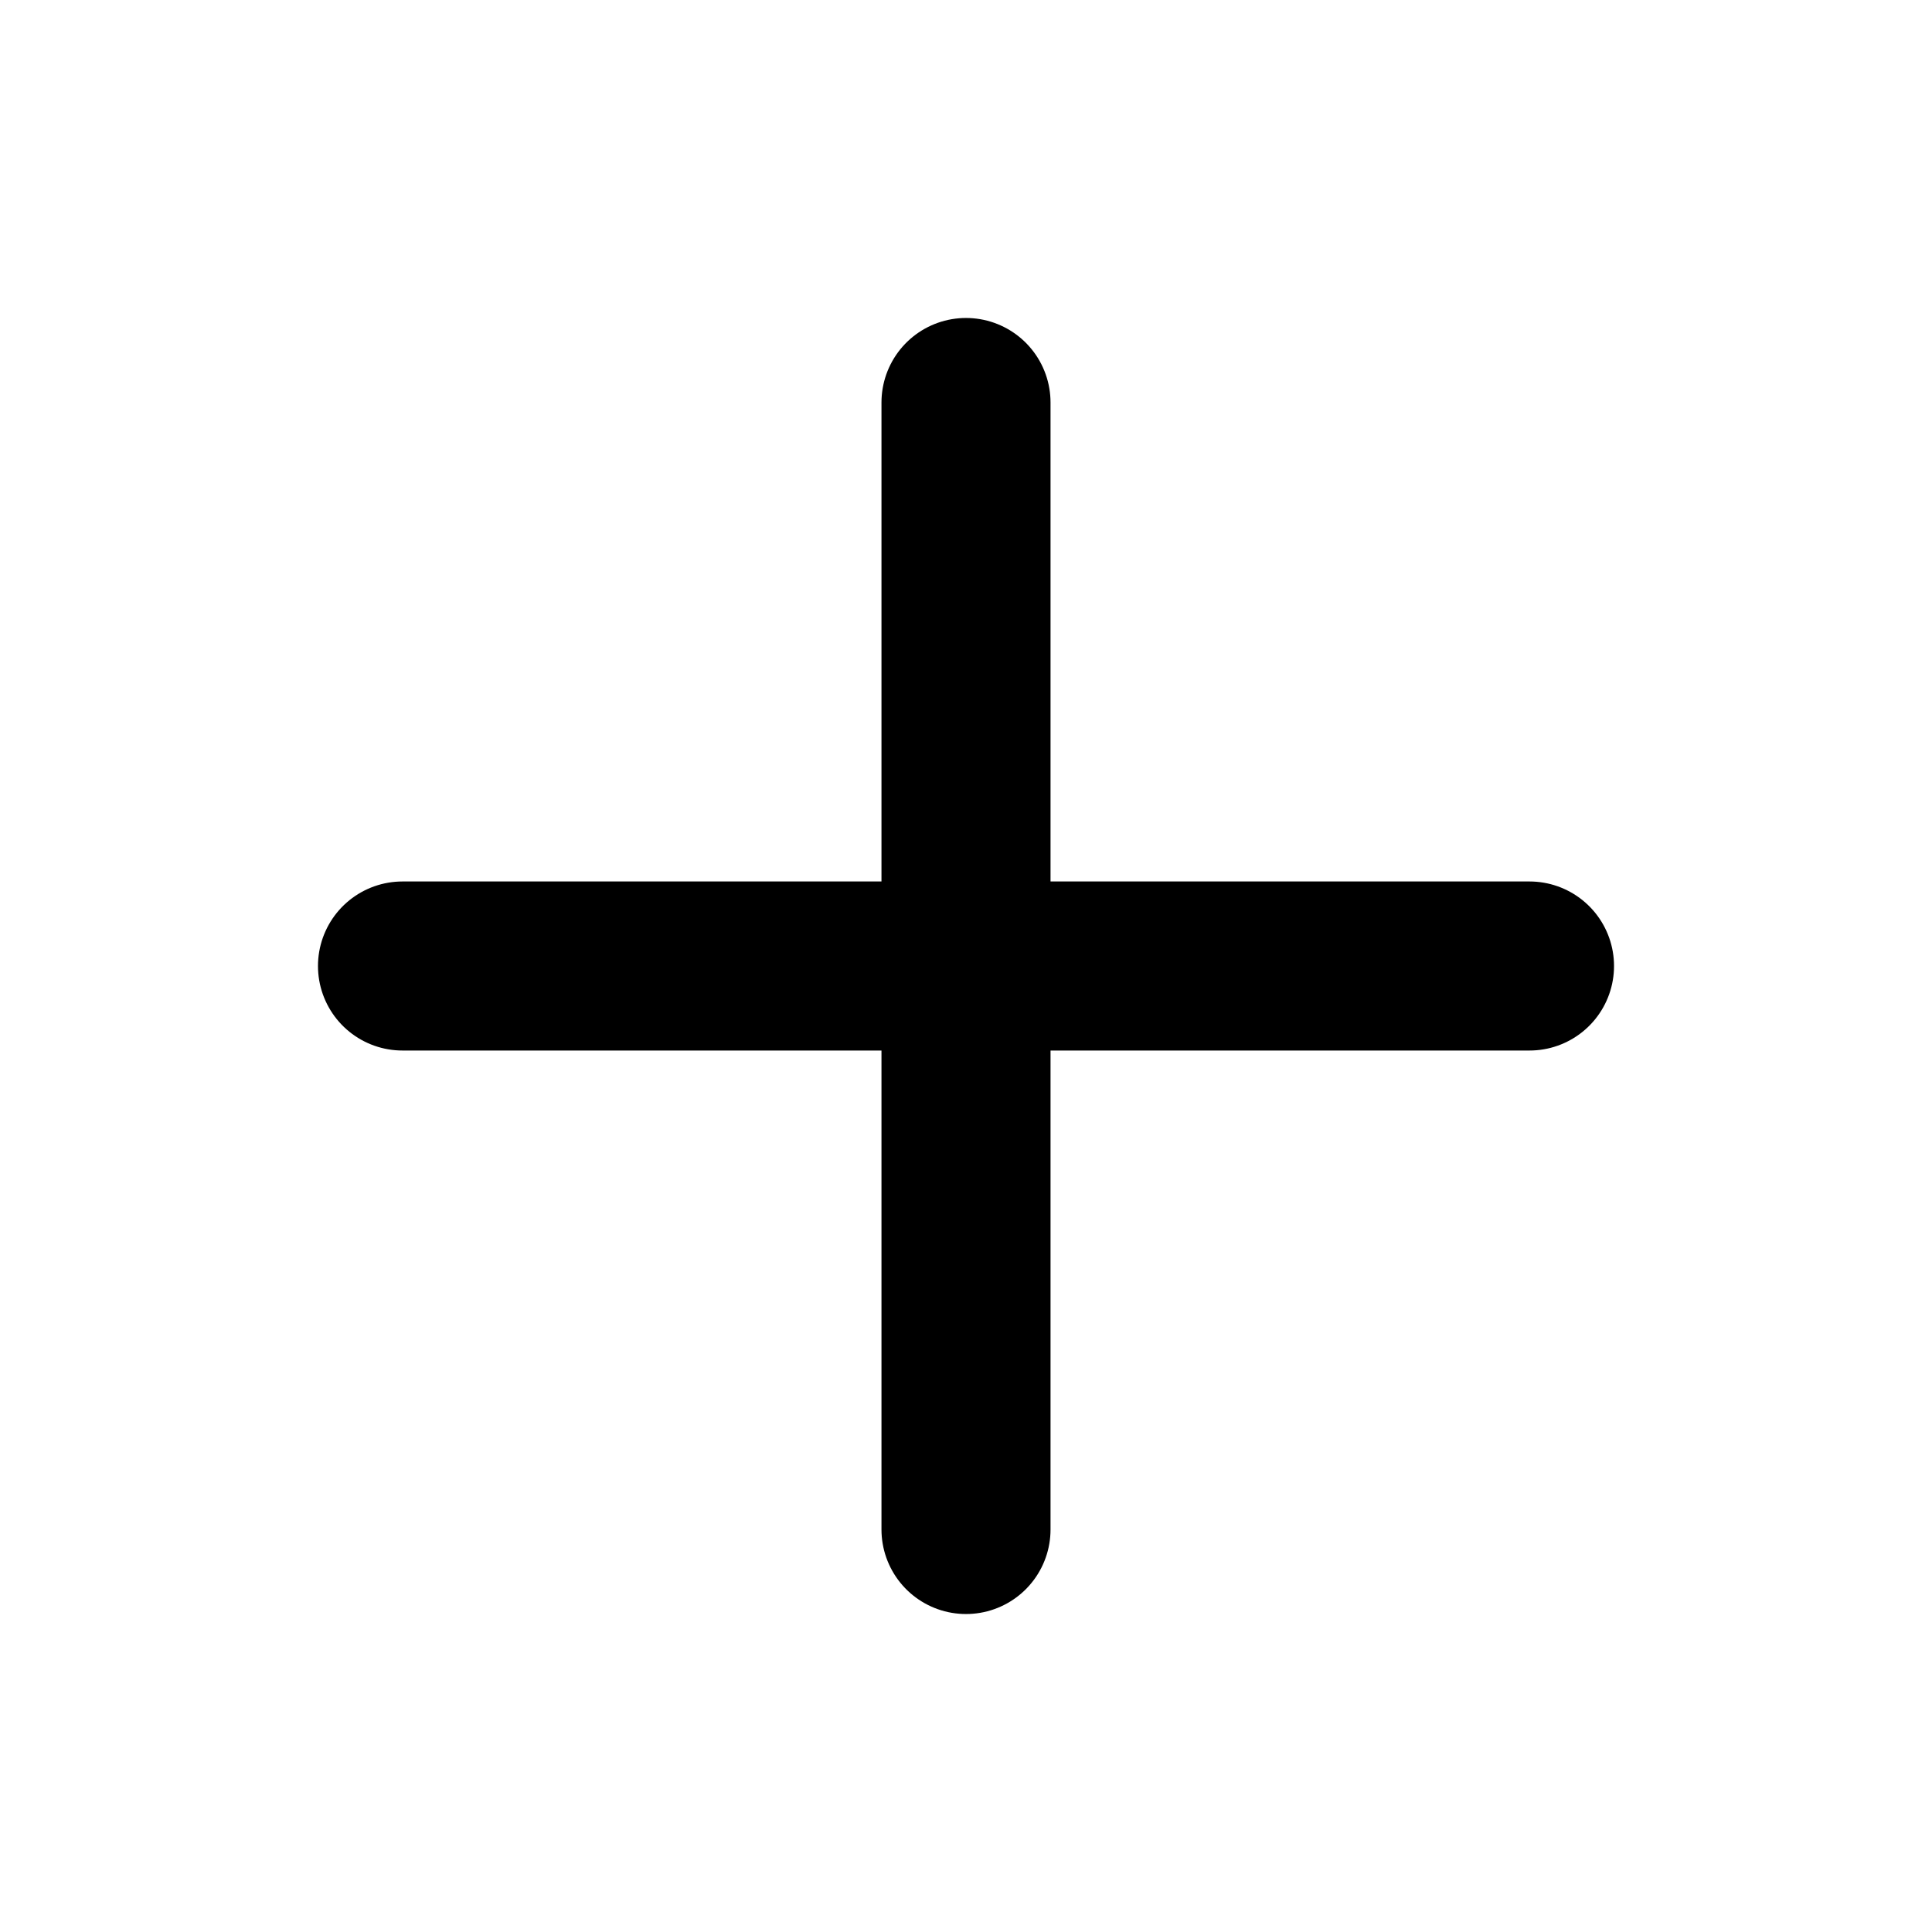
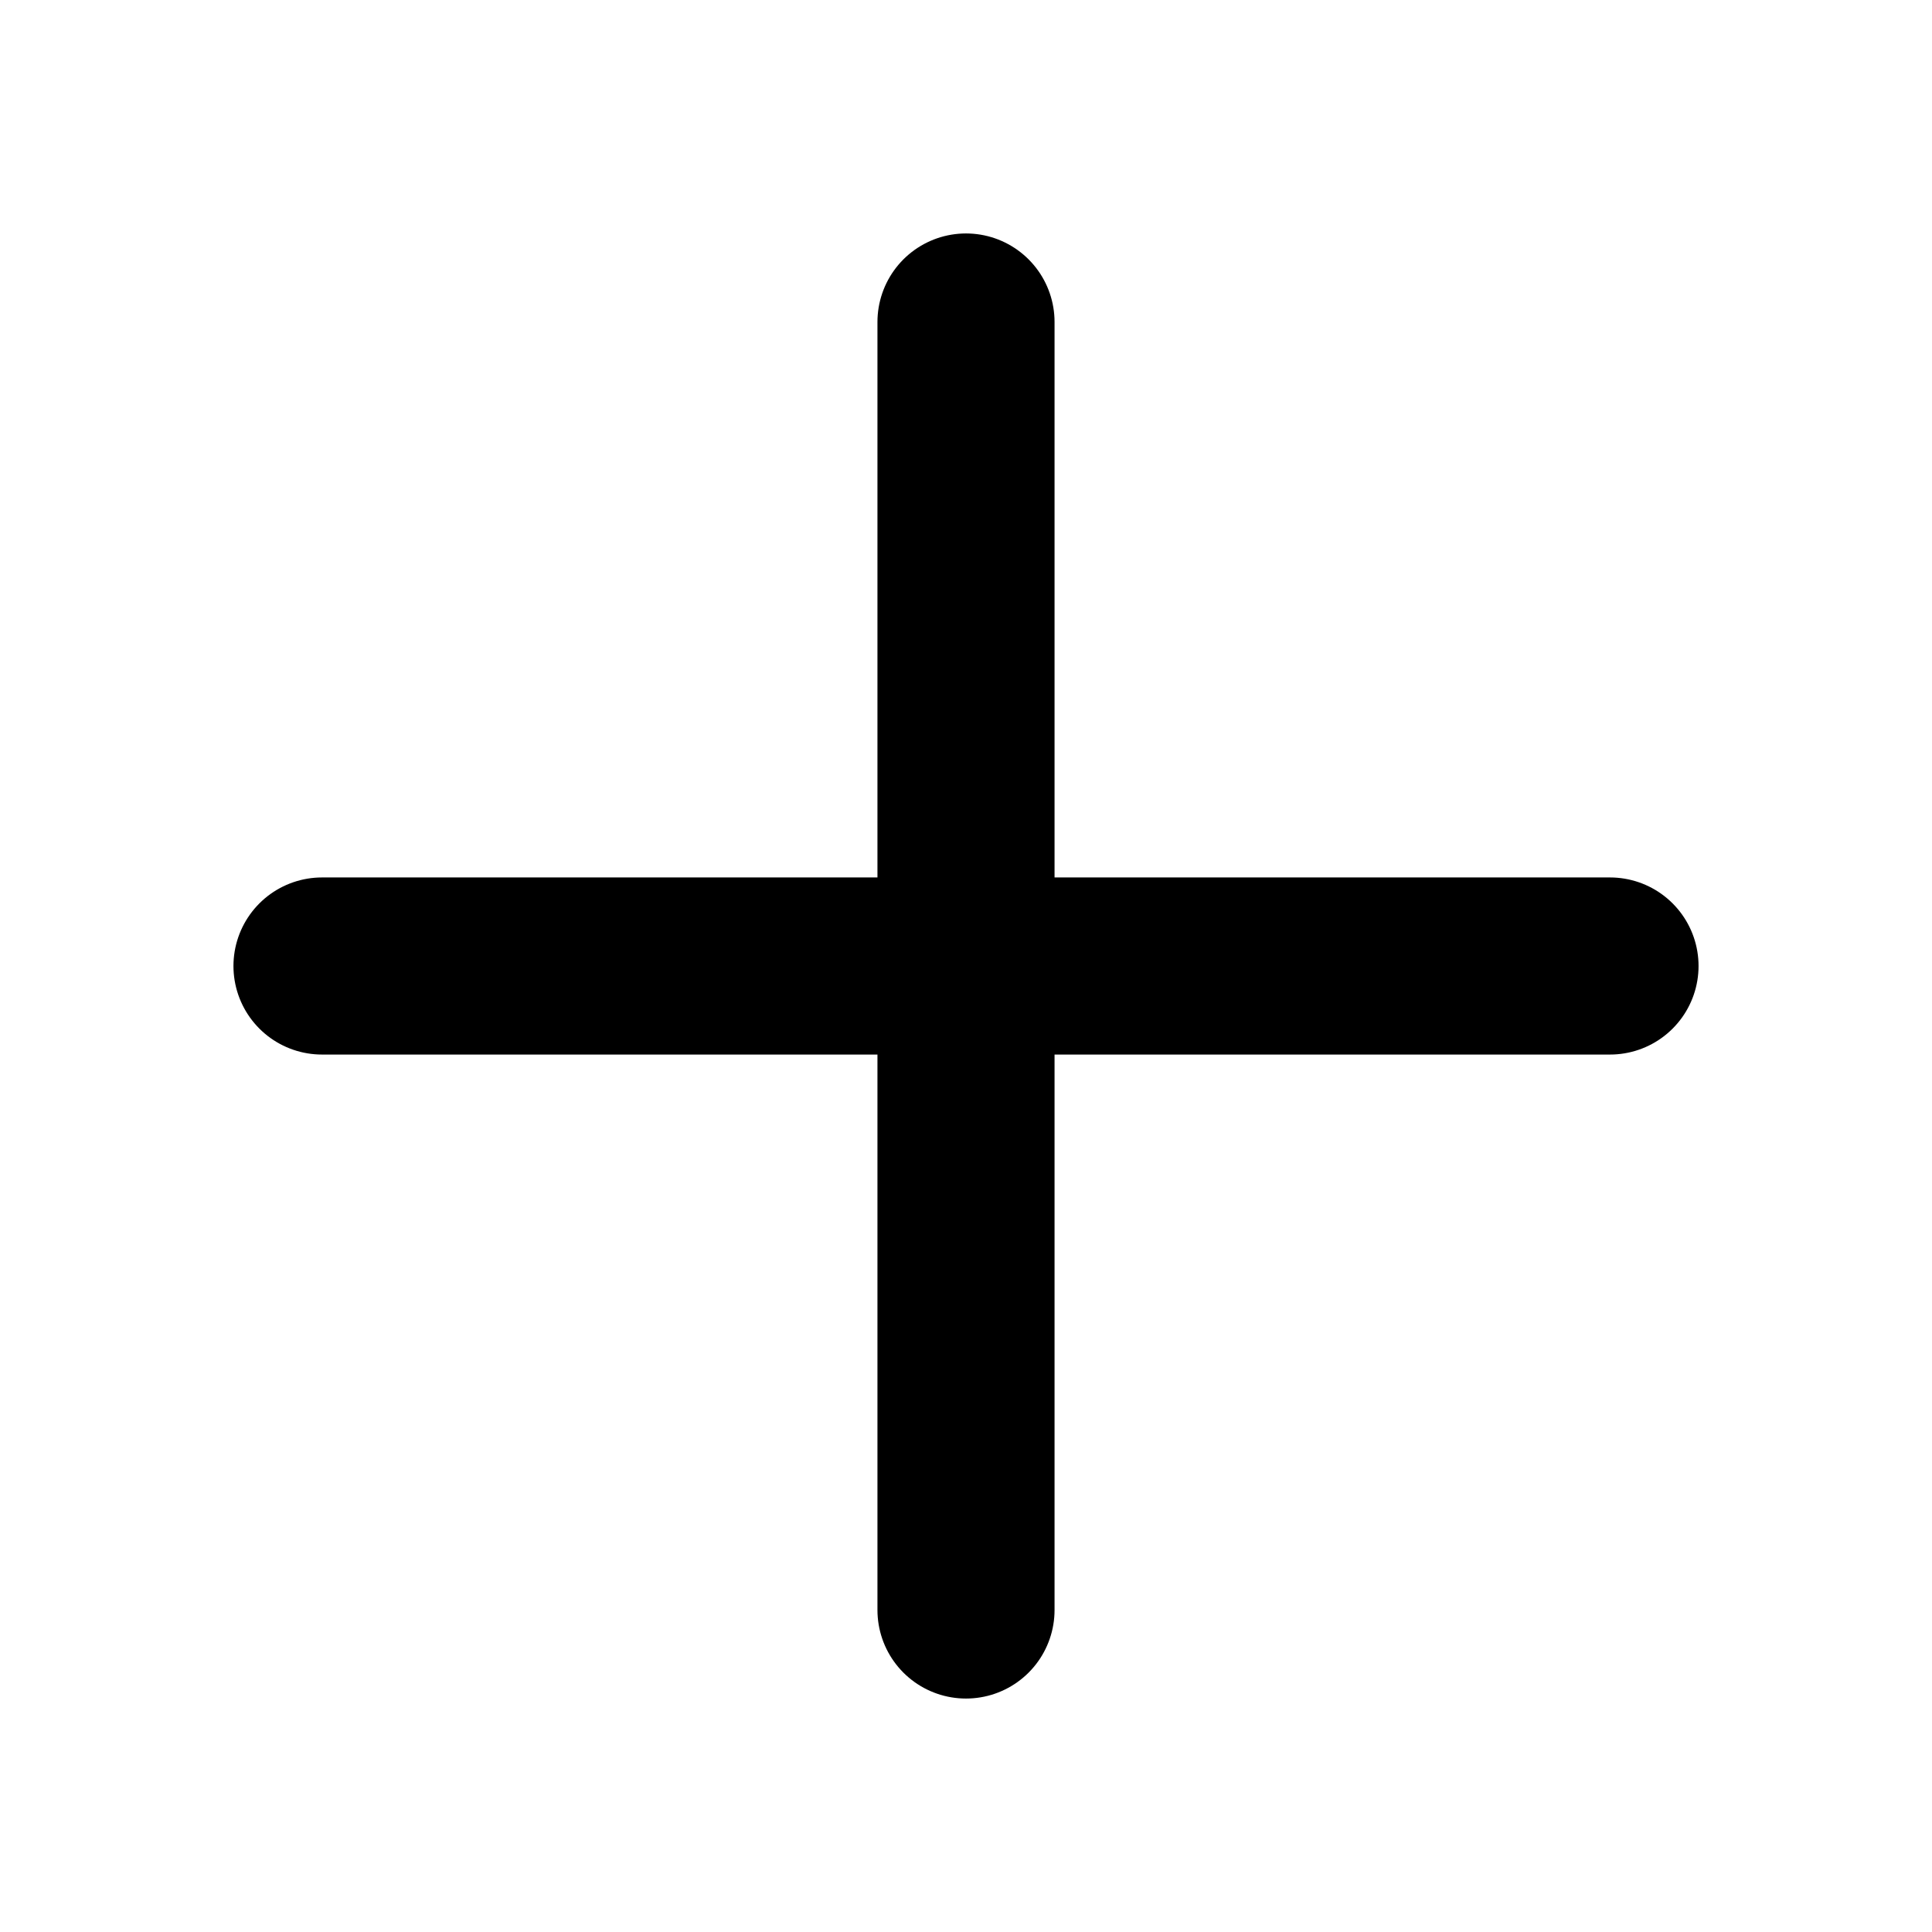
- <svg xmlns="http://www.w3.org/2000/svg" viewBox="0 0 24 24" fill="none" stroke="#000" stroke-width="2.1" stroke-linecap="round">
-   <path d="M12 5v14" />
-   <path d="M5 12h14" />
+ <svg xmlns="http://www.w3.org/2000/svg" width="24" height="24" viewBox="0 0 24 24" fill="none">
+   <path d="M12 4V20" stroke="#000" stroke-width="2.2" stroke-linecap="round" stroke-linejoin="round" />
+   <path d="M4 12H20" stroke="#000" stroke-width="2.2" stroke-linecap="round" stroke-linejoin="round" />
</svg>
